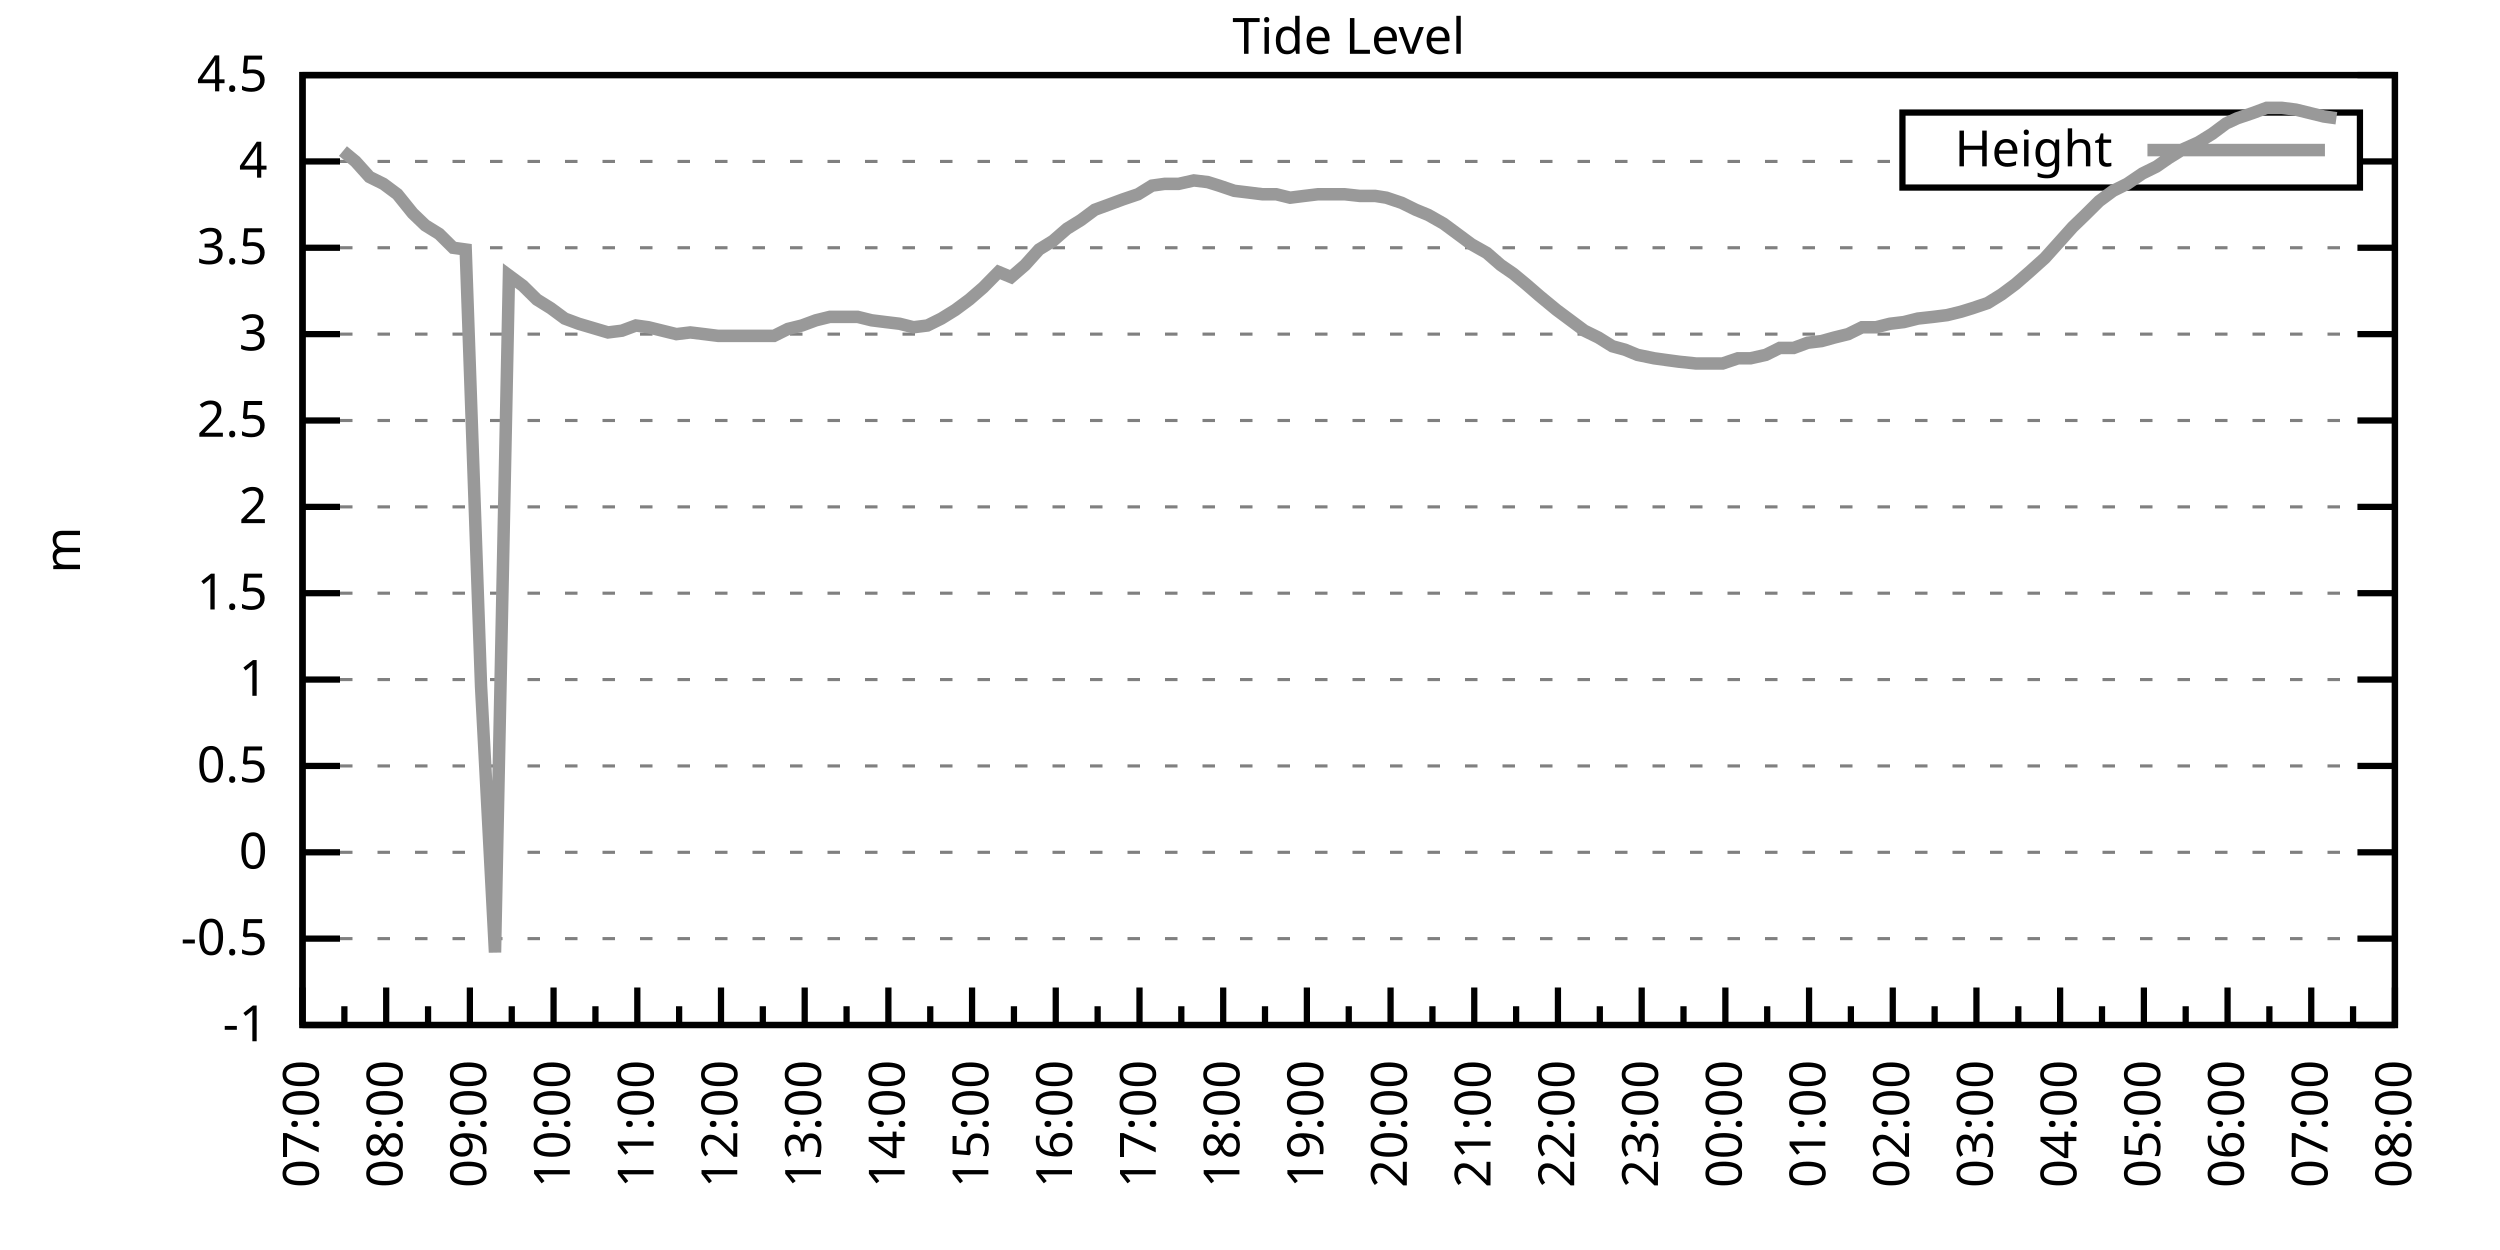
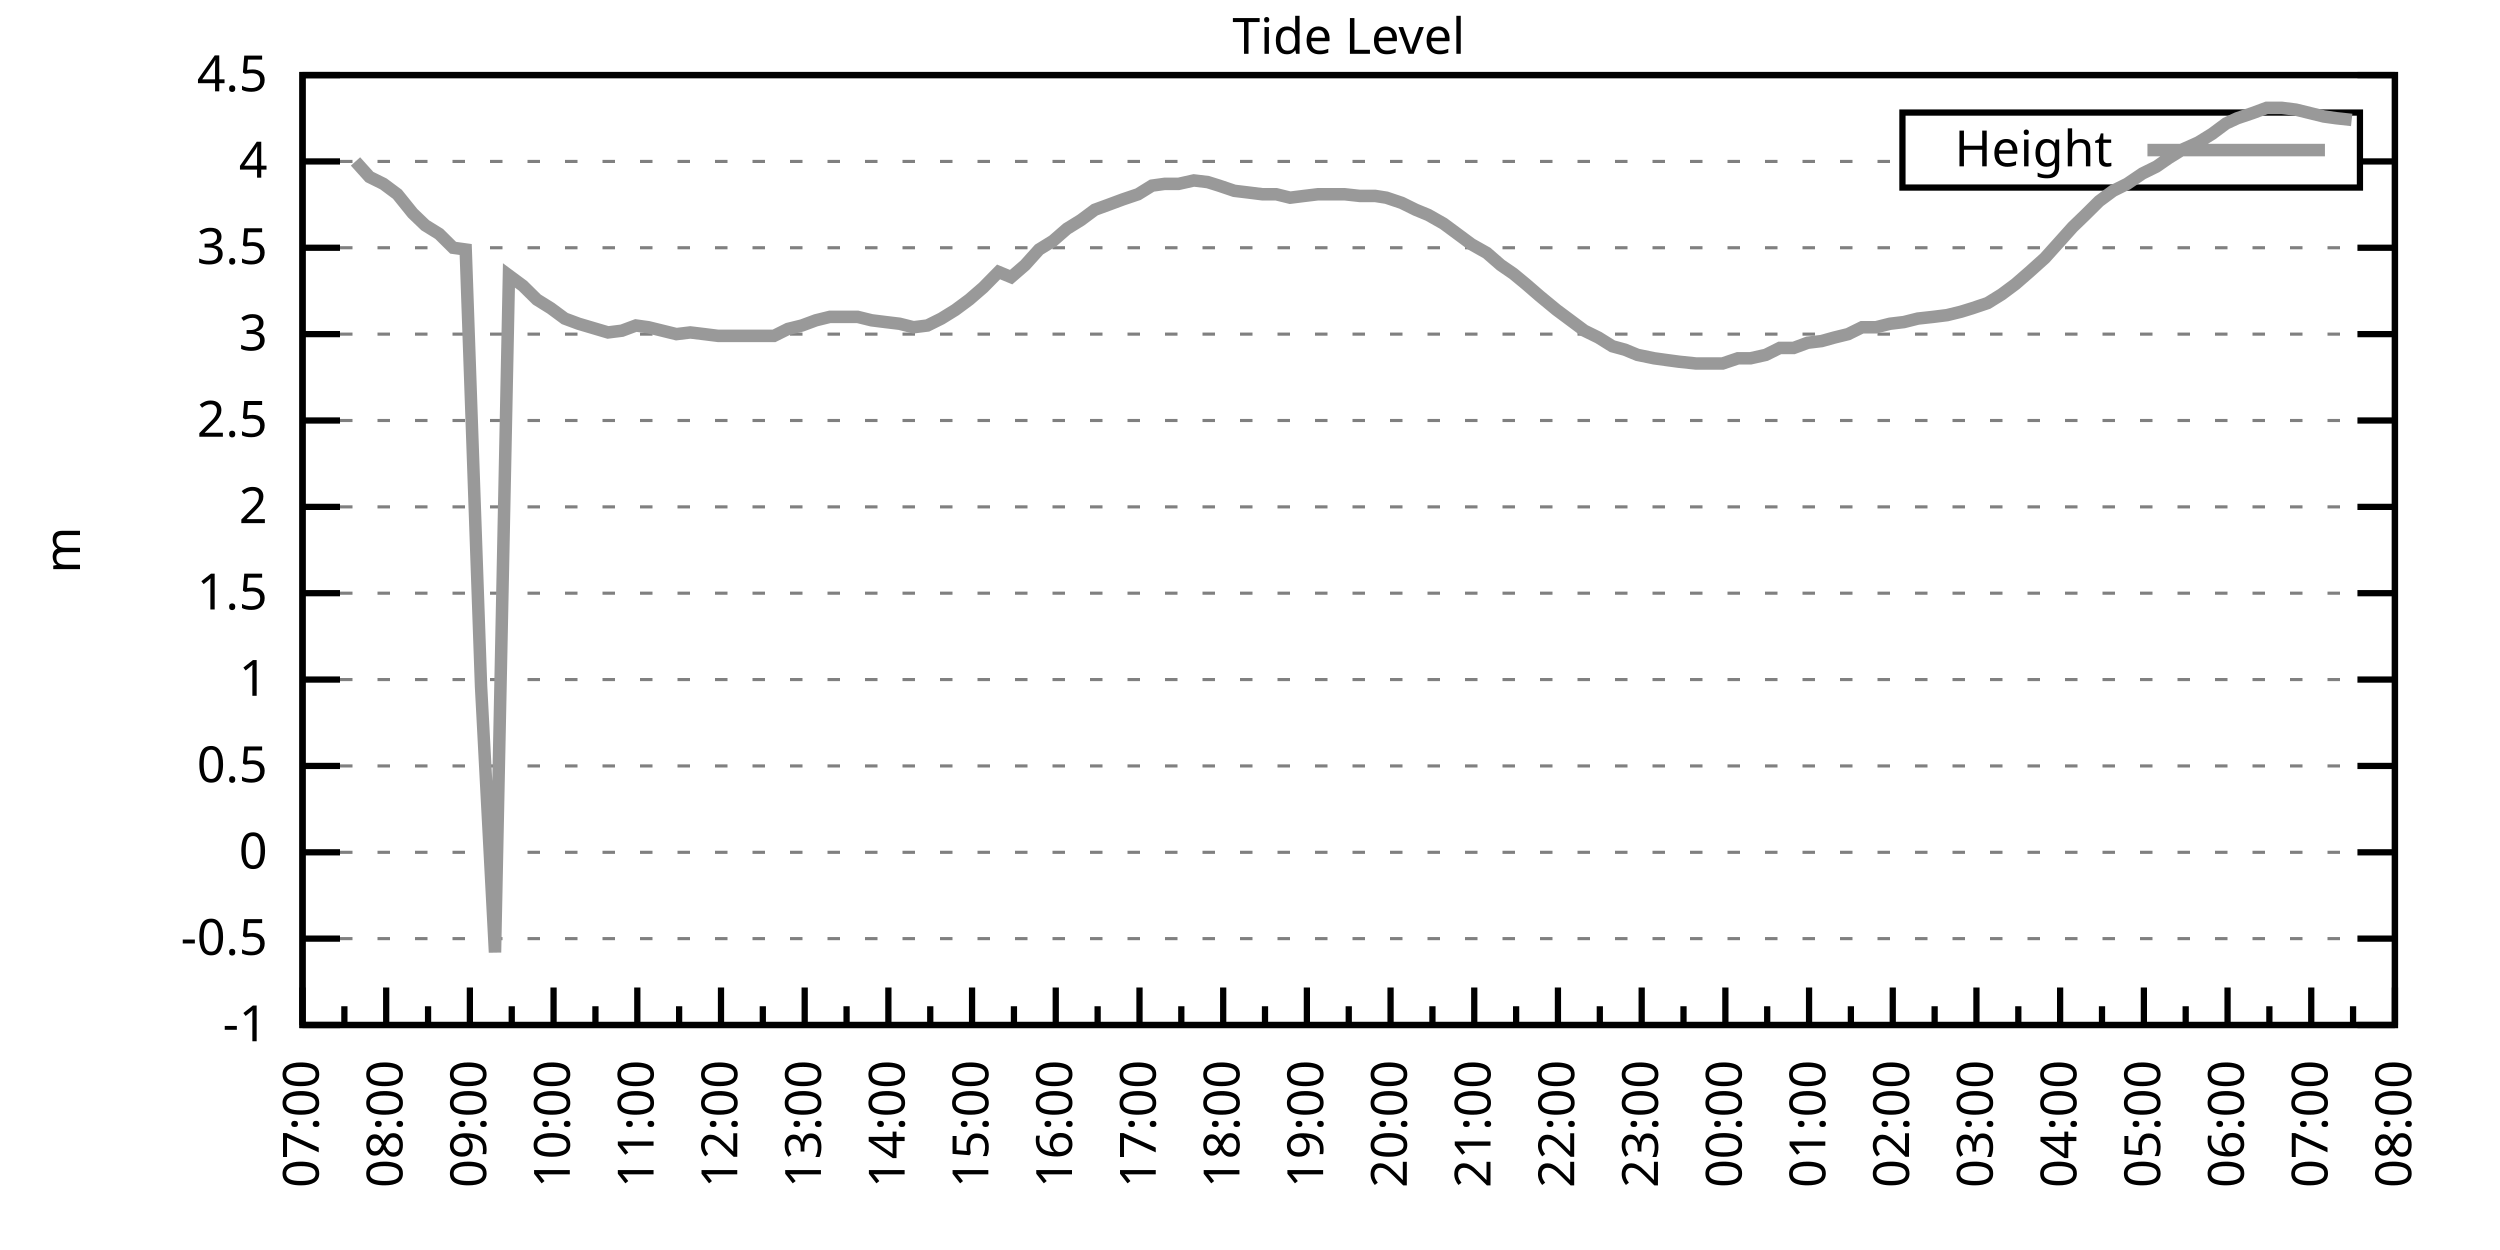
<svg xmlns="http://www.w3.org/2000/svg" xmlns:xlink="http://www.w3.org/1999/xlink" width="400" height="200" viewBox="0 0 400 200">
  <g id="gnuplot_canvas">
    <rect x="0" y="0" width="400" height="200" fill="none" />
    <defs>
      <circle id="gpDot" r="0.5" stroke-width="0.5" stroke="currentColor" />
      <path id="gpPt0" stroke-width="0.333" stroke="currentColor" d="M-1,0 h2 M0,-1 v2" />
      <path id="gpPt1" stroke-width="0.333" stroke="currentColor" d="M-1,-1 L1,1 M1,-1 L-1,1" />
      <path id="gpPt2" stroke-width="0.333" stroke="currentColor" d="M-1,0 L1,0 M0,-1 L0,1 M-1,-1 L1,1 M-1,1 L1,-1" />
      <rect id="gpPt3" stroke-width="0.333" stroke="currentColor" x="-1" y="-1" width="2" height="2" />
      <rect id="gpPt4" stroke-width="0.333" stroke="currentColor" fill="currentColor" x="-1" y="-1" width="2" height="2" />
      <circle id="gpPt5" stroke-width="0.333" stroke="currentColor" cx="0" cy="0" r="1" />
      <use xlink:href="#gpPt5" id="gpPt6" fill="currentColor" stroke="none" />
      <path id="gpPt7" stroke-width="0.333" stroke="currentColor" d="M0,-1.33 L-1.33,0.67 L1.33,0.67 z" />
      <use xlink:href="#gpPt7" id="gpPt8" fill="currentColor" stroke="none" />
      <use xlink:href="#gpPt7" id="gpPt9" stroke="currentColor" transform="rotate(180)" />
      <use xlink:href="#gpPt9" id="gpPt10" fill="currentColor" stroke="none" />
      <use xlink:href="#gpPt3" id="gpPt11" stroke="currentColor" transform="rotate(45)" />
      <use xlink:href="#gpPt11" id="gpPt12" fill="currentColor" stroke="none" />
      <path id="gpPt13" stroke-width="0.333" stroke="currentColor" d="M0,1.330 L1.265,0.411 L0.782,-1.067 L-0.782,-1.076 L-1.265,0.411 z" />
      <use xlink:href="#gpPt13" id="gpPt14" fill="currentColor" stroke="none" />
      <filter id="textbox" filterUnits="objectBoundingBox" x="0" y="0" height="1" width="1">
        <feFlood flood-color="white" flood-opacity="1" result="bgnd" />
        <feComposite in="SourceGraphic" in2="bgnd" operator="atop" />
      </filter>
      <filter id="greybox" filterUnits="objectBoundingBox" x="0" y="0" height="1" width="1">
        <feFlood flood-color="lightgrey" flood-opacity="1" result="grey" />
        <feComposite in="SourceGraphic" in2="grey" operator="atop" />
      </filter>
    </defs>
    <g fill="none" color="white" stroke="currentColor" stroke-width="1.00" stroke-linecap="butt" stroke-linejoin="miter">
</g>
    <g fill="none" color="black" stroke="currentColor" stroke-width="1.00" stroke-linecap="butt" stroke-linejoin="miter">
      <g stroke="none" shape-rendering="crispEdges">
        <polygon fill="rgb(255, 255, 255)" points="48.40,164.00 383.18,164.00 383.18,12.02 48.40,12.02 " />
      </g>
    </g>
    <g fill="none" color="black" stroke="currentColor" stroke-width="1.00" stroke-linecap="butt" stroke-linejoin="miter">
</g>
    <g fill="none" color="black" stroke="black" stroke-width="0.50" stroke-linecap="butt" stroke-linejoin="miter">
</g>
    <g fill="none" color="gray" stroke="currentColor" stroke-width="0.50" stroke-linecap="butt" stroke-linejoin="miter">
      <path stroke="gray" stroke-dasharray="2,4" class="gridline" d="M48.40,164.00 L383.19,164.00  " />
    </g>
    <g fill="none" color="gray" stroke="gray" stroke-width="1.00" stroke-linecap="butt" stroke-linejoin="miter">
</g>
    <g fill="none" color="black" stroke="currentColor" stroke-width="1.00" stroke-linecap="butt" stroke-linejoin="miter">
      <path stroke="black" d="M48.40,164.00 L54.40,164.00 M383.19,164.00 L377.19,164.00  " />
      <g transform="translate(42.80,166.60)" stroke="none" fill="black" font-family="Sans" font-size="8.00" text-anchor="end">
        <text>
          <tspan font-family="Sans">-1</tspan>
        </text>
      </g>
    </g>
    <g fill="none" color="black" stroke="currentColor" stroke-width="1.00" stroke-linecap="butt" stroke-linejoin="miter">
</g>
    <g fill="none" color="black" stroke="black" stroke-width="0.50" stroke-linecap="butt" stroke-linejoin="miter">
</g>
    <g fill="none" color="gray" stroke="currentColor" stroke-width="0.50" stroke-linecap="butt" stroke-linejoin="miter">
      <path stroke="gray" stroke-dasharray="2,4" class="gridline" d="M48.40,150.18 L383.19,150.18  " />
    </g>
    <g fill="none" color="gray" stroke="gray" stroke-width="1.00" stroke-linecap="butt" stroke-linejoin="miter">
</g>
    <g fill="none" color="black" stroke="currentColor" stroke-width="1.00" stroke-linecap="butt" stroke-linejoin="miter">
      <path stroke="black" d="M48.40,150.18 L54.40,150.18 M383.19,150.18 L377.19,150.18  " />
      <g transform="translate(42.80,152.78)" stroke="none" fill="black" font-family="Sans" font-size="8.00" text-anchor="end">
        <text>
          <tspan font-family="Sans">-0.5</tspan>
        </text>
      </g>
    </g>
    <g fill="none" color="black" stroke="currentColor" stroke-width="1.00" stroke-linecap="butt" stroke-linejoin="miter">
</g>
    <g fill="none" color="black" stroke="black" stroke-width="0.50" stroke-linecap="butt" stroke-linejoin="miter">
</g>
    <g fill="none" color="gray" stroke="currentColor" stroke-width="0.50" stroke-linecap="butt" stroke-linejoin="miter">
      <path stroke="gray" stroke-dasharray="2,4" class="gridline" d="M48.40,136.37 L383.19,136.37  " />
    </g>
    <g fill="none" color="gray" stroke="gray" stroke-width="1.00" stroke-linecap="butt" stroke-linejoin="miter">
</g>
    <g fill="none" color="black" stroke="currentColor" stroke-width="1.00" stroke-linecap="butt" stroke-linejoin="miter">
      <path stroke="black" d="M48.40,136.37 L54.40,136.37 M383.19,136.37 L377.19,136.37  " />
      <g transform="translate(42.80,138.97)" stroke="none" fill="black" font-family="Sans" font-size="8.00" text-anchor="end">
        <text>
          <tspan font-family="Sans"> 0</tspan>
        </text>
      </g>
    </g>
    <g fill="none" color="black" stroke="currentColor" stroke-width="1.00" stroke-linecap="butt" stroke-linejoin="miter">
</g>
    <g fill="none" color="black" stroke="black" stroke-width="0.50" stroke-linecap="butt" stroke-linejoin="miter">
</g>
    <g fill="none" color="gray" stroke="currentColor" stroke-width="0.50" stroke-linecap="butt" stroke-linejoin="miter">
      <path stroke="gray" stroke-dasharray="2,4" class="gridline" d="M48.40,122.55 L383.19,122.55  " />
    </g>
    <g fill="none" color="gray" stroke="gray" stroke-width="1.00" stroke-linecap="butt" stroke-linejoin="miter">
</g>
    <g fill="none" color="black" stroke="currentColor" stroke-width="1.00" stroke-linecap="butt" stroke-linejoin="miter">
      <path stroke="black" d="M48.40,122.55 L54.40,122.55 M383.19,122.55 L377.19,122.55  " />
      <g transform="translate(42.80,125.15)" stroke="none" fill="black" font-family="Sans" font-size="8.00" text-anchor="end">
        <text>
          <tspan font-family="Sans"> 0.5</tspan>
        </text>
      </g>
    </g>
    <g fill="none" color="black" stroke="currentColor" stroke-width="1.00" stroke-linecap="butt" stroke-linejoin="miter">
</g>
    <g fill="none" color="black" stroke="black" stroke-width="0.50" stroke-linecap="butt" stroke-linejoin="miter">
</g>
    <g fill="none" color="gray" stroke="currentColor" stroke-width="0.50" stroke-linecap="butt" stroke-linejoin="miter">
      <path stroke="gray" stroke-dasharray="2,4" class="gridline" d="M48.40,108.73 L383.19,108.73  " />
    </g>
    <g fill="none" color="gray" stroke="gray" stroke-width="1.00" stroke-linecap="butt" stroke-linejoin="miter">
</g>
    <g fill="none" color="black" stroke="currentColor" stroke-width="1.00" stroke-linecap="butt" stroke-linejoin="miter">
      <path stroke="black" d="M48.40,108.73 L54.40,108.73 M383.19,108.73 L377.19,108.73  " />
      <g transform="translate(42.80,111.33)" stroke="none" fill="black" font-family="Sans" font-size="8.00" text-anchor="end">
        <text>
          <tspan font-family="Sans"> 1</tspan>
        </text>
      </g>
    </g>
    <g fill="none" color="black" stroke="currentColor" stroke-width="1.00" stroke-linecap="butt" stroke-linejoin="miter">
</g>
    <g fill="none" color="black" stroke="black" stroke-width="0.50" stroke-linecap="butt" stroke-linejoin="miter">
</g>
    <g fill="none" color="gray" stroke="currentColor" stroke-width="0.50" stroke-linecap="butt" stroke-linejoin="miter">
      <path stroke="gray" stroke-dasharray="2,4" class="gridline" d="M48.40,94.91 L383.19,94.91  " />
    </g>
    <g fill="none" color="gray" stroke="gray" stroke-width="1.00" stroke-linecap="butt" stroke-linejoin="miter">
</g>
    <g fill="none" color="black" stroke="currentColor" stroke-width="1.00" stroke-linecap="butt" stroke-linejoin="miter">
      <path stroke="black" d="M48.40,94.91 L54.40,94.91 M383.19,94.91 L377.19,94.91  " />
      <g transform="translate(42.80,97.51)" stroke="none" fill="black" font-family="Sans" font-size="8.00" text-anchor="end">
        <text>
          <tspan font-family="Sans"> 1.5</tspan>
        </text>
      </g>
    </g>
    <g fill="none" color="black" stroke="currentColor" stroke-width="1.00" stroke-linecap="butt" stroke-linejoin="miter">
</g>
    <g fill="none" color="black" stroke="black" stroke-width="0.50" stroke-linecap="butt" stroke-linejoin="miter">
</g>
    <g fill="none" color="gray" stroke="currentColor" stroke-width="0.50" stroke-linecap="butt" stroke-linejoin="miter">
      <path stroke="gray" stroke-dasharray="2,4" class="gridline" d="M48.40,81.10 L383.19,81.10  " />
    </g>
    <g fill="none" color="gray" stroke="gray" stroke-width="1.00" stroke-linecap="butt" stroke-linejoin="miter">
</g>
    <g fill="none" color="black" stroke="currentColor" stroke-width="1.00" stroke-linecap="butt" stroke-linejoin="miter">
      <path stroke="black" d="M48.40,81.10 L54.40,81.10 M383.19,81.10 L377.19,81.10  " />
      <g transform="translate(42.80,83.70)" stroke="none" fill="black" font-family="Sans" font-size="8.00" text-anchor="end">
        <text>
          <tspan font-family="Sans"> 2</tspan>
        </text>
      </g>
    </g>
    <g fill="none" color="black" stroke="currentColor" stroke-width="1.00" stroke-linecap="butt" stroke-linejoin="miter">
</g>
    <g fill="none" color="black" stroke="black" stroke-width="0.50" stroke-linecap="butt" stroke-linejoin="miter">
</g>
    <g fill="none" color="gray" stroke="currentColor" stroke-width="0.50" stroke-linecap="butt" stroke-linejoin="miter">
      <path stroke="gray" stroke-dasharray="2,4" class="gridline" d="M48.40,67.28 L383.19,67.28  " />
    </g>
    <g fill="none" color="gray" stroke="gray" stroke-width="1.00" stroke-linecap="butt" stroke-linejoin="miter">
</g>
    <g fill="none" color="black" stroke="currentColor" stroke-width="1.00" stroke-linecap="butt" stroke-linejoin="miter">
      <path stroke="black" d="M48.40,67.28 L54.40,67.28 M383.19,67.28 L377.19,67.28  " />
      <g transform="translate(42.80,69.88)" stroke="none" fill="black" font-family="Sans" font-size="8.00" text-anchor="end">
        <text>
          <tspan font-family="Sans"> 2.5</tspan>
        </text>
      </g>
    </g>
    <g fill="none" color="black" stroke="currentColor" stroke-width="1.00" stroke-linecap="butt" stroke-linejoin="miter">
</g>
    <g fill="none" color="black" stroke="black" stroke-width="0.50" stroke-linecap="butt" stroke-linejoin="miter">
</g>
    <g fill="none" color="gray" stroke="currentColor" stroke-width="0.50" stroke-linecap="butt" stroke-linejoin="miter">
      <path stroke="gray" stroke-dasharray="2,4" class="gridline" d="M48.40,53.46 L383.19,53.46  " />
    </g>
    <g fill="none" color="gray" stroke="gray" stroke-width="1.00" stroke-linecap="butt" stroke-linejoin="miter">
</g>
    <g fill="none" color="black" stroke="currentColor" stroke-width="1.00" stroke-linecap="butt" stroke-linejoin="miter">
      <path stroke="black" d="M48.40,53.46 L54.40,53.46 M383.19,53.46 L377.19,53.46  " />
      <g transform="translate(42.80,56.06)" stroke="none" fill="black" font-family="Sans" font-size="8.00" text-anchor="end">
        <text>
          <tspan font-family="Sans"> 3</tspan>
        </text>
      </g>
    </g>
    <g fill="none" color="black" stroke="currentColor" stroke-width="1.00" stroke-linecap="butt" stroke-linejoin="miter">
</g>
    <g fill="none" color="black" stroke="black" stroke-width="0.50" stroke-linecap="butt" stroke-linejoin="miter">
</g>
    <g fill="none" color="gray" stroke="currentColor" stroke-width="0.50" stroke-linecap="butt" stroke-linejoin="miter">
      <path stroke="gray" stroke-dasharray="2,4" class="gridline" d="M48.40,39.64 L383.19,39.64  " />
    </g>
    <g fill="none" color="gray" stroke="gray" stroke-width="1.00" stroke-linecap="butt" stroke-linejoin="miter">
</g>
    <g fill="none" color="black" stroke="currentColor" stroke-width="1.00" stroke-linecap="butt" stroke-linejoin="miter">
      <path stroke="black" d="M48.40,39.64 L54.40,39.64 M383.19,39.64 L377.19,39.64  " />
      <g transform="translate(42.80,42.24)" stroke="none" fill="black" font-family="Sans" font-size="8.00" text-anchor="end">
        <text>
          <tspan font-family="Sans"> 3.5</tspan>
        </text>
      </g>
    </g>
    <g fill="none" color="black" stroke="currentColor" stroke-width="1.00" stroke-linecap="butt" stroke-linejoin="miter">
</g>
    <g fill="none" color="black" stroke="black" stroke-width="0.50" stroke-linecap="butt" stroke-linejoin="miter">
</g>
    <g fill="none" color="gray" stroke="currentColor" stroke-width="0.50" stroke-linecap="butt" stroke-linejoin="miter">
      <path stroke="gray" stroke-dasharray="2,4" class="gridline" d="M48.40,25.83 L304.39,25.83 M377.59,25.83 L383.19,25.83  " />
    </g>
    <g fill="none" color="gray" stroke="gray" stroke-width="1.00" stroke-linecap="butt" stroke-linejoin="miter">
</g>
    <g fill="none" color="black" stroke="currentColor" stroke-width="1.00" stroke-linecap="butt" stroke-linejoin="miter">
      <path stroke="black" d="M48.40,25.83 L54.40,25.83 M383.19,25.83 L377.19,25.83  " />
      <g transform="translate(42.80,28.43)" stroke="none" fill="black" font-family="Sans" font-size="8.00" text-anchor="end">
        <text>
          <tspan font-family="Sans"> 4</tspan>
        </text>
      </g>
    </g>
    <g fill="none" color="black" stroke="currentColor" stroke-width="1.00" stroke-linecap="butt" stroke-linejoin="miter">
</g>
    <g fill="none" color="black" stroke="black" stroke-width="0.50" stroke-linecap="butt" stroke-linejoin="miter">
</g>
    <g fill="none" color="gray" stroke="currentColor" stroke-width="0.50" stroke-linecap="butt" stroke-linejoin="miter">
      <path stroke="gray" stroke-dasharray="2,4" class="gridline" d="M48.40,12.01 L383.19,12.01  " />
    </g>
    <g fill="none" color="gray" stroke="gray" stroke-width="1.00" stroke-linecap="butt" stroke-linejoin="miter">
</g>
    <g fill="none" color="black" stroke="currentColor" stroke-width="1.00" stroke-linecap="butt" stroke-linejoin="miter">
      <path stroke="black" d="M48.40,12.01 L54.40,12.01 M383.19,12.01 L377.19,12.01  " />
      <g transform="translate(42.80,14.61)" stroke="none" fill="black" font-family="Sans" font-size="8.00" text-anchor="end">
        <text>
          <tspan font-family="Sans"> 4.5</tspan>
        </text>
      </g>
    </g>
    <g fill="none" color="black" stroke="currentColor" stroke-width="1.00" stroke-linecap="butt" stroke-linejoin="miter">
      <path stroke="black" d="M48.40,164.00 L48.40,158.00  " />
      <g transform="translate(51.00,169.60) rotate(270)" stroke="none" fill="black" font-family="Sans" font-size="8.00" text-anchor="end">
        <text>
          <tspan font-family="Sans">07:00</tspan>
        </text>
      </g>
    </g>
    <g fill="none" color="black" stroke="currentColor" stroke-width="1.00" stroke-linecap="butt" stroke-linejoin="miter">
      <path stroke="black" d="M55.10,164.00 L55.10,161.00 M61.79,164.00 L61.79,158.00  " />
      <g transform="translate(64.39,169.60) rotate(270)" stroke="none" fill="black" font-family="Sans" font-size="8.00" text-anchor="end">
        <text>
          <tspan font-family="Sans">08:00</tspan>
        </text>
      </g>
    </g>
    <g fill="none" color="black" stroke="currentColor" stroke-width="1.00" stroke-linecap="butt" stroke-linejoin="miter">
      <path stroke="black" d="M68.49,164.00 L68.49,161.00 M75.18,164.00 L75.18,158.00  " />
      <g transform="translate(77.78,169.60) rotate(270)" stroke="none" fill="black" font-family="Sans" font-size="8.00" text-anchor="end">
        <text>
          <tspan font-family="Sans">09:00</tspan>
        </text>
      </g>
    </g>
    <g fill="none" color="black" stroke="currentColor" stroke-width="1.00" stroke-linecap="butt" stroke-linejoin="miter">
      <path stroke="black" d="M81.88,164.00 L81.88,161.00 M88.57,164.00 L88.57,158.00  " />
      <g transform="translate(91.17,169.60) rotate(270)" stroke="none" fill="black" font-family="Sans" font-size="8.00" text-anchor="end">
        <text>
          <tspan font-family="Sans">10:00</tspan>
        </text>
      </g>
    </g>
    <g fill="none" color="black" stroke="currentColor" stroke-width="1.00" stroke-linecap="butt" stroke-linejoin="miter">
      <path stroke="black" d="M95.27,164.00 L95.27,161.00 M101.97,164.00 L101.97,158.00  " />
      <g transform="translate(104.57,169.60) rotate(270)" stroke="none" fill="black" font-family="Sans" font-size="8.00" text-anchor="end">
        <text>
          <tspan font-family="Sans">11:00</tspan>
        </text>
      </g>
    </g>
    <g fill="none" color="black" stroke="currentColor" stroke-width="1.00" stroke-linecap="butt" stroke-linejoin="miter">
      <path stroke="black" d="M108.66,164.00 L108.66,161.00 M115.36,164.00 L115.36,158.00  " />
      <g transform="translate(117.96,169.60) rotate(270)" stroke="none" fill="black" font-family="Sans" font-size="8.00" text-anchor="end">
        <text>
          <tspan font-family="Sans">12:00</tspan>
        </text>
      </g>
    </g>
    <g fill="none" color="black" stroke="currentColor" stroke-width="1.00" stroke-linecap="butt" stroke-linejoin="miter">
      <path stroke="black" d="M122.05,164.00 L122.05,161.00 M128.75,164.00 L128.75,158.00  " />
      <g transform="translate(131.35,169.60) rotate(270)" stroke="none" fill="black" font-family="Sans" font-size="8.00" text-anchor="end">
        <text>
          <tspan font-family="Sans">13:00</tspan>
        </text>
      </g>
    </g>
    <g fill="none" color="black" stroke="currentColor" stroke-width="1.00" stroke-linecap="butt" stroke-linejoin="miter">
      <path stroke="black" d="M135.45,164.00 L135.45,161.00 M142.14,164.00 L142.14,158.00  " />
      <g transform="translate(144.74,169.60) rotate(270)" stroke="none" fill="black" font-family="Sans" font-size="8.00" text-anchor="end">
        <text>
          <tspan font-family="Sans">14:00</tspan>
        </text>
      </g>
    </g>
    <g fill="none" color="black" stroke="currentColor" stroke-width="1.00" stroke-linecap="butt" stroke-linejoin="miter">
      <path stroke="black" d="M148.84,164.00 L148.84,161.00 M155.53,164.00 L155.53,158.00  " />
      <g transform="translate(158.13,169.60) rotate(270)" stroke="none" fill="black" font-family="Sans" font-size="8.00" text-anchor="end">
        <text>
          <tspan font-family="Sans">15:00</tspan>
        </text>
      </g>
    </g>
    <g fill="none" color="black" stroke="currentColor" stroke-width="1.00" stroke-linecap="butt" stroke-linejoin="miter">
      <path stroke="black" d="M162.23,164.00 L162.23,161.00 M168.92,164.00 L168.92,158.00  " />
      <g transform="translate(171.52,169.60) rotate(270)" stroke="none" fill="black" font-family="Sans" font-size="8.00" text-anchor="end">
        <text>
          <tspan font-family="Sans">16:00</tspan>
        </text>
      </g>
    </g>
    <g fill="none" color="black" stroke="currentColor" stroke-width="1.00" stroke-linecap="butt" stroke-linejoin="miter">
      <path stroke="black" d="M175.62,164.00 L175.62,161.00 M182.32,164.00 L182.32,158.00  " />
      <g transform="translate(184.92,169.60) rotate(270)" stroke="none" fill="black" font-family="Sans" font-size="8.00" text-anchor="end">
        <text>
          <tspan font-family="Sans">17:00</tspan>
        </text>
      </g>
    </g>
    <g fill="none" color="black" stroke="currentColor" stroke-width="1.00" stroke-linecap="butt" stroke-linejoin="miter">
      <path stroke="black" d="M189.01,164.00 L189.01,161.00 M195.71,164.00 L195.71,158.00  " />
      <g transform="translate(198.31,169.60) rotate(270)" stroke="none" fill="black" font-family="Sans" font-size="8.00" text-anchor="end">
        <text>
          <tspan font-family="Sans">18:00</tspan>
        </text>
      </g>
    </g>
    <g fill="none" color="black" stroke="currentColor" stroke-width="1.00" stroke-linecap="butt" stroke-linejoin="miter">
      <path stroke="black" d="M202.40,164.00 L202.40,161.00 M209.10,164.00 L209.10,158.00  " />
      <g transform="translate(211.70,169.60) rotate(270)" stroke="none" fill="black" font-family="Sans" font-size="8.00" text-anchor="end">
        <text>
          <tspan font-family="Sans">19:00</tspan>
        </text>
      </g>
    </g>
    <g fill="none" color="black" stroke="currentColor" stroke-width="1.00" stroke-linecap="butt" stroke-linejoin="miter">
      <path stroke="black" d="M215.80,164.00 L215.80,161.00 M222.49,164.00 L222.49,158.00  " />
      <g transform="translate(225.09,169.60) rotate(270)" stroke="none" fill="black" font-family="Sans" font-size="8.00" text-anchor="end">
        <text>
          <tspan font-family="Sans">20:00</tspan>
        </text>
      </g>
    </g>
    <g fill="none" color="black" stroke="currentColor" stroke-width="1.00" stroke-linecap="butt" stroke-linejoin="miter">
      <path stroke="black" d="M229.19,164.00 L229.19,161.00 M235.88,164.00 L235.88,158.00  " />
      <g transform="translate(238.48,169.60) rotate(270)" stroke="none" fill="black" font-family="Sans" font-size="8.00" text-anchor="end">
        <text>
          <tspan font-family="Sans">21:00</tspan>
        </text>
      </g>
    </g>
    <g fill="none" color="black" stroke="currentColor" stroke-width="1.00" stroke-linecap="butt" stroke-linejoin="miter">
      <path stroke="black" d="M242.58,164.00 L242.58,161.00 M249.27,164.00 L249.27,158.00  " />
      <g transform="translate(251.87,169.60) rotate(270)" stroke="none" fill="black" font-family="Sans" font-size="8.00" text-anchor="end">
        <text>
          <tspan font-family="Sans">22:00</tspan>
        </text>
      </g>
    </g>
    <g fill="none" color="black" stroke="currentColor" stroke-width="1.00" stroke-linecap="butt" stroke-linejoin="miter">
      <path stroke="black" d="M255.97,164.00 L255.97,161.00 M262.67,164.00 L262.67,158.00  " />
      <g transform="translate(265.27,169.60) rotate(270)" stroke="none" fill="black" font-family="Sans" font-size="8.00" text-anchor="end">
        <text>
          <tspan font-family="Sans">23:00</tspan>
        </text>
      </g>
    </g>
    <g fill="none" color="black" stroke="currentColor" stroke-width="1.00" stroke-linecap="butt" stroke-linejoin="miter">
      <path stroke="black" d="M269.36,164.00 L269.36,161.00 M276.06,164.00 L276.06,158.00  " />
      <g transform="translate(278.66,169.60) rotate(270)" stroke="none" fill="black" font-family="Sans" font-size="8.00" text-anchor="end">
        <text>
          <tspan font-family="Sans">00:00</tspan>
        </text>
      </g>
    </g>
    <g fill="none" color="black" stroke="currentColor" stroke-width="1.00" stroke-linecap="butt" stroke-linejoin="miter">
      <path stroke="black" d="M282.75,164.00 L282.75,161.00 M289.45,164.00 L289.45,158.00  " />
      <g transform="translate(292.05,169.60) rotate(270)" stroke="none" fill="black" font-family="Sans" font-size="8.00" text-anchor="end">
        <text>
          <tspan font-family="Sans">01:00</tspan>
        </text>
      </g>
    </g>
    <g fill="none" color="black" stroke="currentColor" stroke-width="1.00" stroke-linecap="butt" stroke-linejoin="miter">
      <path stroke="black" d="M296.14,164.00 L296.14,161.00 M302.84,164.00 L302.84,158.00  " />
      <g transform="translate(305.44,169.60) rotate(270)" stroke="none" fill="black" font-family="Sans" font-size="8.00" text-anchor="end">
        <text>
          <tspan font-family="Sans">02:00</tspan>
        </text>
      </g>
    </g>
    <g fill="none" color="black" stroke="currentColor" stroke-width="1.00" stroke-linecap="butt" stroke-linejoin="miter">
      <path stroke="black" d="M309.54,164.00 L309.54,161.00 M316.23,164.00 L316.23,158.00  " />
      <g transform="translate(318.83,169.60) rotate(270)" stroke="none" fill="black" font-family="Sans" font-size="8.00" text-anchor="end">
        <text>
          <tspan font-family="Sans">03:00</tspan>
        </text>
      </g>
    </g>
    <g fill="none" color="black" stroke="currentColor" stroke-width="1.00" stroke-linecap="butt" stroke-linejoin="miter">
      <path stroke="black" d="M322.93,164.00 L322.93,161.00 M329.62,164.00 L329.62,158.00  " />
      <g transform="translate(332.22,169.60) rotate(270)" stroke="none" fill="black" font-family="Sans" font-size="8.00" text-anchor="end">
        <text>
          <tspan font-family="Sans">04:00</tspan>
        </text>
      </g>
    </g>
    <g fill="none" color="black" stroke="currentColor" stroke-width="1.00" stroke-linecap="butt" stroke-linejoin="miter">
      <path stroke="black" d="M336.32,164.00 L336.32,161.00 M343.02,164.00 L343.02,158.00  " />
      <g transform="translate(345.62,169.60) rotate(270)" stroke="none" fill="black" font-family="Sans" font-size="8.00" text-anchor="end">
        <text>
          <tspan font-family="Sans">05:00</tspan>
        </text>
      </g>
    </g>
    <g fill="none" color="black" stroke="currentColor" stroke-width="1.00" stroke-linecap="butt" stroke-linejoin="miter">
      <path stroke="black" d="M349.71,164.00 L349.71,161.00 M356.41,164.00 L356.41,158.00  " />
      <g transform="translate(359.01,169.60) rotate(270)" stroke="none" fill="black" font-family="Sans" font-size="8.00" text-anchor="end">
        <text>
          <tspan font-family="Sans">06:00</tspan>
        </text>
      </g>
    </g>
    <g fill="none" color="black" stroke="currentColor" stroke-width="1.00" stroke-linecap="butt" stroke-linejoin="miter">
      <path stroke="black" d="M363.10,164.00 L363.10,161.00 M369.80,164.00 L369.80,158.00  " />
      <g transform="translate(372.40,169.60) rotate(270)" stroke="none" fill="black" font-family="Sans" font-size="8.00" text-anchor="end">
        <text>
          <tspan font-family="Sans">07:00</tspan>
        </text>
      </g>
    </g>
    <g fill="none" color="black" stroke="currentColor" stroke-width="1.00" stroke-linecap="butt" stroke-linejoin="miter">
      <path stroke="black" d="M376.49,164.00 L376.49,161.00 M383.19,164.00 L383.19,158.00  " />
      <g transform="translate(385.79,169.60) rotate(270)" stroke="none" fill="black" font-family="Sans" font-size="8.00" text-anchor="end">
        <text>
          <tspan font-family="Sans">08:00</tspan>
        </text>
      </g>
    </g>
    <g fill="none" color="black" stroke="currentColor" stroke-width="1.00" stroke-linecap="butt" stroke-linejoin="miter">
</g>
    <g fill="none" color="black" stroke="currentColor" stroke-width="1.00" stroke-linecap="butt" stroke-linejoin="miter">
      <path stroke="black" d="M48.40,12.01 L48.40,164.00 L383.19,164.00 L383.19,12.01 L48.40,12.01 Z  " />
    </g>
    <g fill="none" color="black" stroke="currentColor" stroke-width="1.00" stroke-linecap="butt" stroke-linejoin="miter">
      <g transform="translate(12.80,88.01) rotate(270)" stroke="none" fill="black" font-family="Sans" font-size="8.00" text-anchor="middle">
        <text>
          <tspan font-family="Sans">m</tspan>
        </text>
      </g>
    </g>
    <g fill="none" color="black" stroke="currentColor" stroke-width="1.00" stroke-linecap="butt" stroke-linejoin="miter">
</g>
    <g fill="none" color="black" stroke="currentColor" stroke-width="1.00" stroke-linecap="butt" stroke-linejoin="miter">
      <path stroke="black" d="M304.39,30.01 L304.39,18.01 L377.59,18.01 L377.59,30.01 L304.39,30.01 Z  " />
    </g>
    <g id="Tide_level_plot_1">
      <g fill="none" color="white" stroke="black" stroke-width="2.00" stroke-linecap="butt" stroke-linejoin="miter">
</g>
      <g fill="none" color="black" stroke="currentColor" stroke-width="2.00" stroke-linecap="butt" stroke-linejoin="miter">
        <g transform="translate(337.99,26.61)" stroke="none" fill="black" font-family="Sans" font-size="8.00" text-anchor="end">
          <text>
            <tspan font-family="Sans">Height</tspan>
          </text>
        </g>
      </g>
      <g fill="none" color="black" stroke="currentColor" stroke-width="2.00" stroke-linecap="butt" stroke-linejoin="miter">
-         <path stroke="rgb(153, 153, 153)" d="M343.59,24.01 L371.99,24.01 M54.87,24.17 L56.88,25.83 L59.11,28.31 L61.35,29.42 L63.58,31.08 L66.03,34.12   L68.04,36.05 L70.27,37.43 L72.50,39.64 L74.51,39.92 L76.97,109.84 L79.20,152.39 L81.43,44.07 L83.66,45.72   L85.90,47.93 L88.13,49.32 L90.36,50.97 L92.59,51.80 L97.28,53.19 L99.51,52.91 L101.74,52.08 L103.75,52.36   L105.98,52.91 L108.22,53.46 L110.45,53.19 L112.68,53.46 L114.91,53.74 L117.37,53.74 L119.60,53.74 L121.83,53.74   L123.84,53.74 L126.07,52.63 L128.30,52.08 L130.54,51.25 L132.77,50.70 L135.00,50.70 L137.23,50.70 L139.46,51.25   L141.69,51.53 L143.93,51.80 L146.16,52.36 L148.39,52.08 L150.62,50.97 L152.85,49.59 L155.09,47.93 L157.32,46.00   L159.77,43.51 L161.78,44.34 L164.01,42.41 L166.25,39.92 L168.48,38.54 L170.71,36.60 L172.94,35.22 L175.17,33.56   L177.41,32.74 L179.64,31.91 L182.09,31.08 L184.32,29.70 L186.33,29.42 L188.57,29.42 L191.02,28.87 L193.25,29.14   L195.04,29.70 L197.49,30.53 L199.73,30.80 L201.96,31.08 L204.19,31.08 L206.42,31.63 L208.65,31.35 L210.88,31.08   L213.12,31.08 L215.13,31.08 L217.58,31.35 L220.04,31.35 L221.82,31.63 L224.28,32.46 L226.51,33.56 L228.52,34.39   L230.97,35.78 L233.20,37.43 L235.44,39.09 L237.89,40.47 L240.12,42.41 L242.13,43.79 L244.14,45.45 L246.37,47.38   L249.05,49.59 L251.28,51.25 L253.51,52.91 L255.75,54.01 L257.98,55.40 L259.99,55.95 L262.00,56.78 L264.67,57.33   L266.68,57.61 L268.69,57.88 L271.37,58.16 L273.38,58.16 L275.61,58.16 L278.07,57.33 L280.07,57.33 L282.53,56.78   L284.76,55.67 L286.99,55.67 L289.23,54.84 L291.46,54.57 L293.47,54.01 L295.70,53.46 L297.93,52.36 L300.16,52.36   L302.39,51.80 L304.63,51.53 L306.86,50.97 L309.31,50.70 L311.54,50.42 L313.78,49.87 L315.56,49.32 L318.02,48.49   L320.25,47.11 L322.48,45.45 L324.71,43.51 L327.17,41.30 L329.40,38.82 L331.63,36.33 L333.64,34.39 L335.87,32.18   L338.10,30.53 L340.34,29.42 L342.79,27.76 L345.02,26.66 L347.03,25.27 L349.26,23.89 L351.72,22.79 L353.95,21.41   L356.18,19.75 L357.97,18.92 L360.42,18.09 L362.66,17.26 L365.11,17.26 L367.34,17.54 L369.58,18.09 L371.81,18.64   L373.82,18.92  " />
+         <path stroke="rgb(153, 153, 153)" d="M343.59,24.01 L371.99,24.01 M56.88,25.83 L59.11,28.31 L61.35,29.42 L63.58,31.08 L66.03,34.12 L68.04,36.05   L70.27,37.43 L72.50,39.64 L74.51,39.92 L76.97,109.84 L79.20,152.39 L81.43,44.07 L83.66,45.72 L85.90,47.93   L88.13,49.32 L90.36,50.97 L92.59,51.80 L97.28,53.19 L99.51,52.91 L101.74,52.08 L103.75,52.36 L105.98,52.91   L108.22,53.46 L110.45,53.19 L112.68,53.46 L114.91,53.74 L117.37,53.74 L119.60,53.74 L121.83,53.74 L123.84,53.74   L126.07,52.63 L128.30,52.08 L130.54,51.25 L132.77,50.70 L135.00,50.70 L137.23,50.70 L139.46,51.25 L141.69,51.53   L143.93,51.80 L146.16,52.36 L148.39,52.08 L150.62,50.97 L152.85,49.59 L155.09,47.93 L157.32,46.00 L159.77,43.51   L161.78,44.34 L164.01,42.41 L166.25,39.92 L168.48,38.54 L170.71,36.60 L172.94,35.22 L175.17,33.56 L177.41,32.74   L179.64,31.91 L182.09,31.08 L184.32,29.70 L186.33,29.42 L188.57,29.42 L191.02,28.87 L193.25,29.14 L195.04,29.70   L197.49,30.53 L199.73,30.80 L201.96,31.08 L204.19,31.08 L206.42,31.63 L208.65,31.35 L210.88,31.08 L213.12,31.08   L215.13,31.08 L217.58,31.35 L220.04,31.35 L221.82,31.63 L224.28,32.46 L226.51,33.56 L228.52,34.39 L230.97,35.78   L233.20,37.43 L235.44,39.09 L237.89,40.47 L240.12,42.41 L242.13,43.79 L244.14,45.45 L246.37,47.38 L249.05,49.59   L251.28,51.25 L253.51,52.91 L255.75,54.01 L257.98,55.40 L259.99,55.95 L262.00,56.78 L264.67,57.33 L266.68,57.61   L268.69,57.88 L271.37,58.16 L273.38,58.16 L275.61,58.16 L278.07,57.33 L280.07,57.33 L282.53,56.78 L284.76,55.67   L286.99,55.67 L289.23,54.84 L291.46,54.57 L293.47,54.01 L295.70,53.46 L297.93,52.36 L300.16,52.36 L302.39,51.80   L304.63,51.53 L306.86,50.97 L309.31,50.70 L311.54,50.42 L313.78,49.87 L315.56,49.32 L318.02,48.49 L320.25,47.11   L322.48,45.45 L324.71,43.51 L327.17,41.30 L329.40,38.82 L331.63,36.33 L333.64,34.39 L335.87,32.18 L338.10,30.53   L340.34,29.42 L342.79,27.76 L345.02,26.66 L347.03,25.27 L349.26,23.89 L351.72,22.79 L353.95,21.41 L356.18,19.75   L357.97,18.92 L360.42,18.09 L362.66,17.26 L365.11,17.26 L367.34,17.54 L369.58,18.09 L371.81,18.64 L373.82,18.92   L376.27,19.19  " />
      </g>
    </g>
    <g fill="none" color="black" stroke="currentColor" stroke-width="2.00" stroke-linecap="butt" stroke-linejoin="miter">
</g>
    <g fill="none" color="black" stroke="black" stroke-width="1.00" stroke-linecap="butt" stroke-linejoin="miter">
</g>
    <g fill="none" color="black" stroke="currentColor" stroke-width="1.00" stroke-linecap="butt" stroke-linejoin="miter">
      <path stroke="black" d="M48.40,12.01 L48.40,164.00 L383.19,164.00 L383.19,12.01 L48.40,12.01 Z  " />
    </g>
    <g fill="none" color="black" stroke="currentColor" stroke-width="1.00" stroke-linecap="butt" stroke-linejoin="miter">
      <g transform="translate(215.79,8.61)" stroke="none" fill="black" font-family="Sans" font-size="8.00" text-anchor="middle">
        <text>
          <tspan font-family="Sans">Tide Level</tspan>
        </text>
      </g>
    </g>
    <g fill="none" color="black" stroke="currentColor" stroke-width="1.00" stroke-linecap="butt" stroke-linejoin="miter">
</g>
  </g>
</svg>
